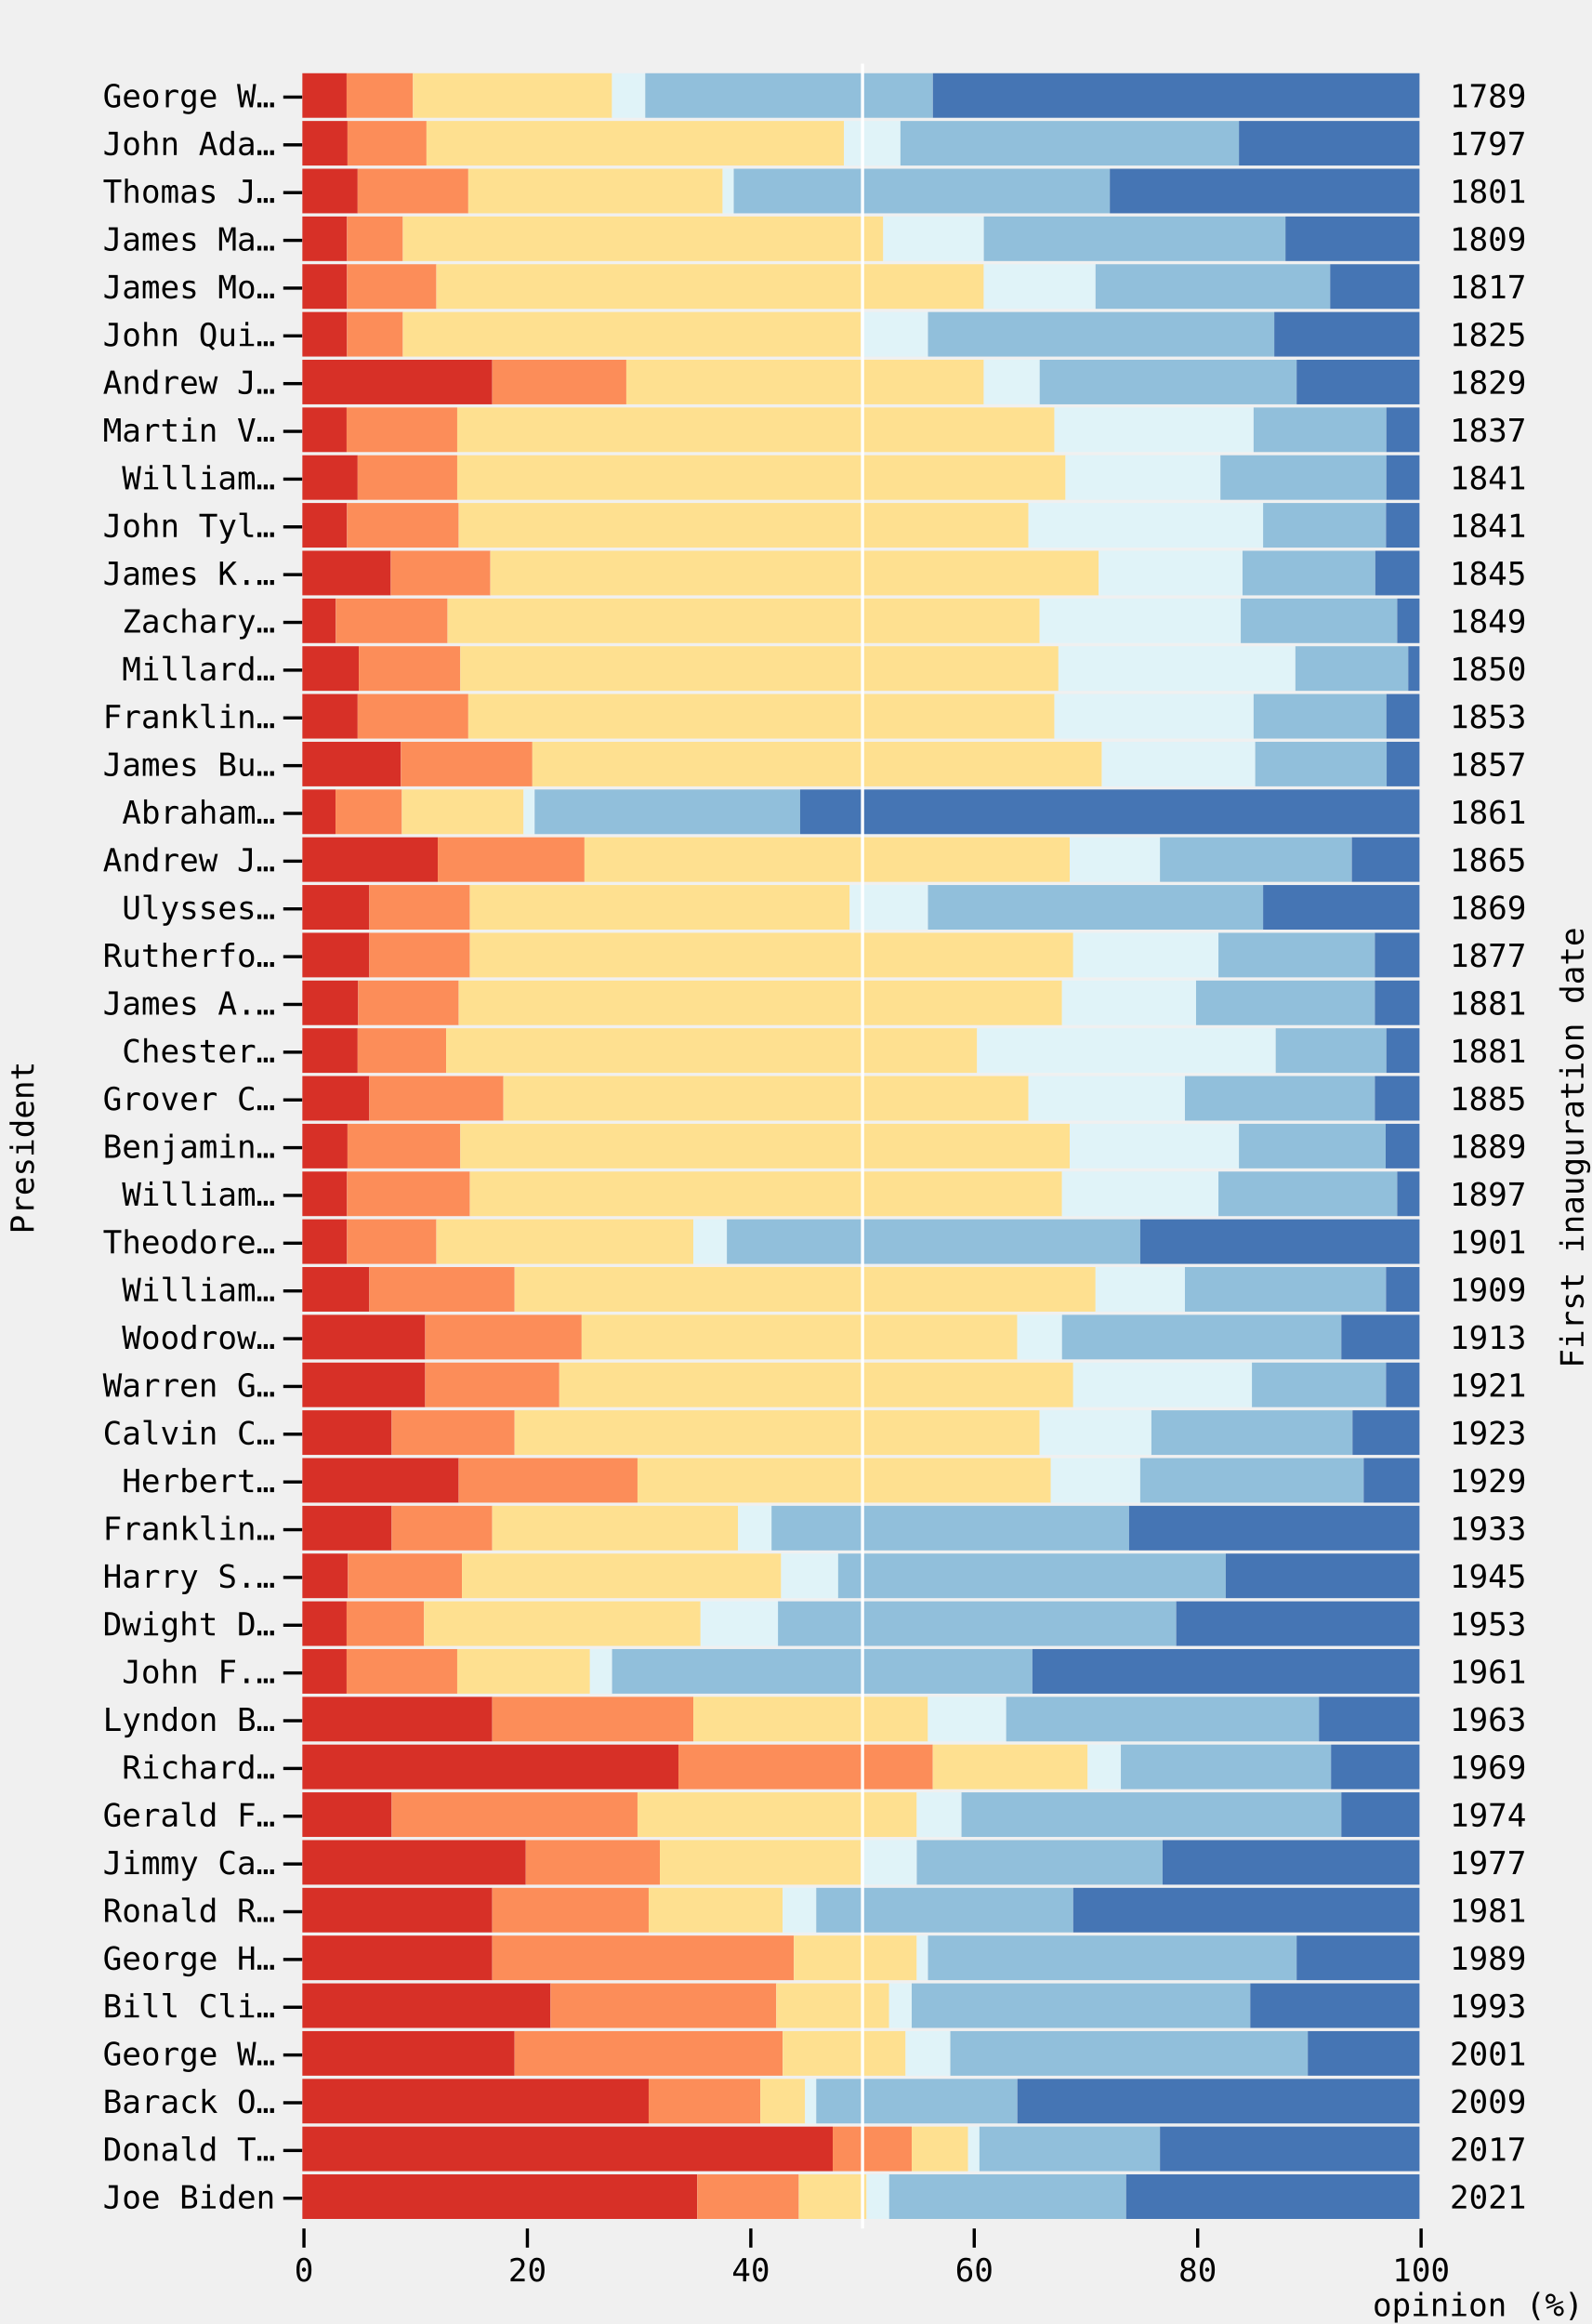
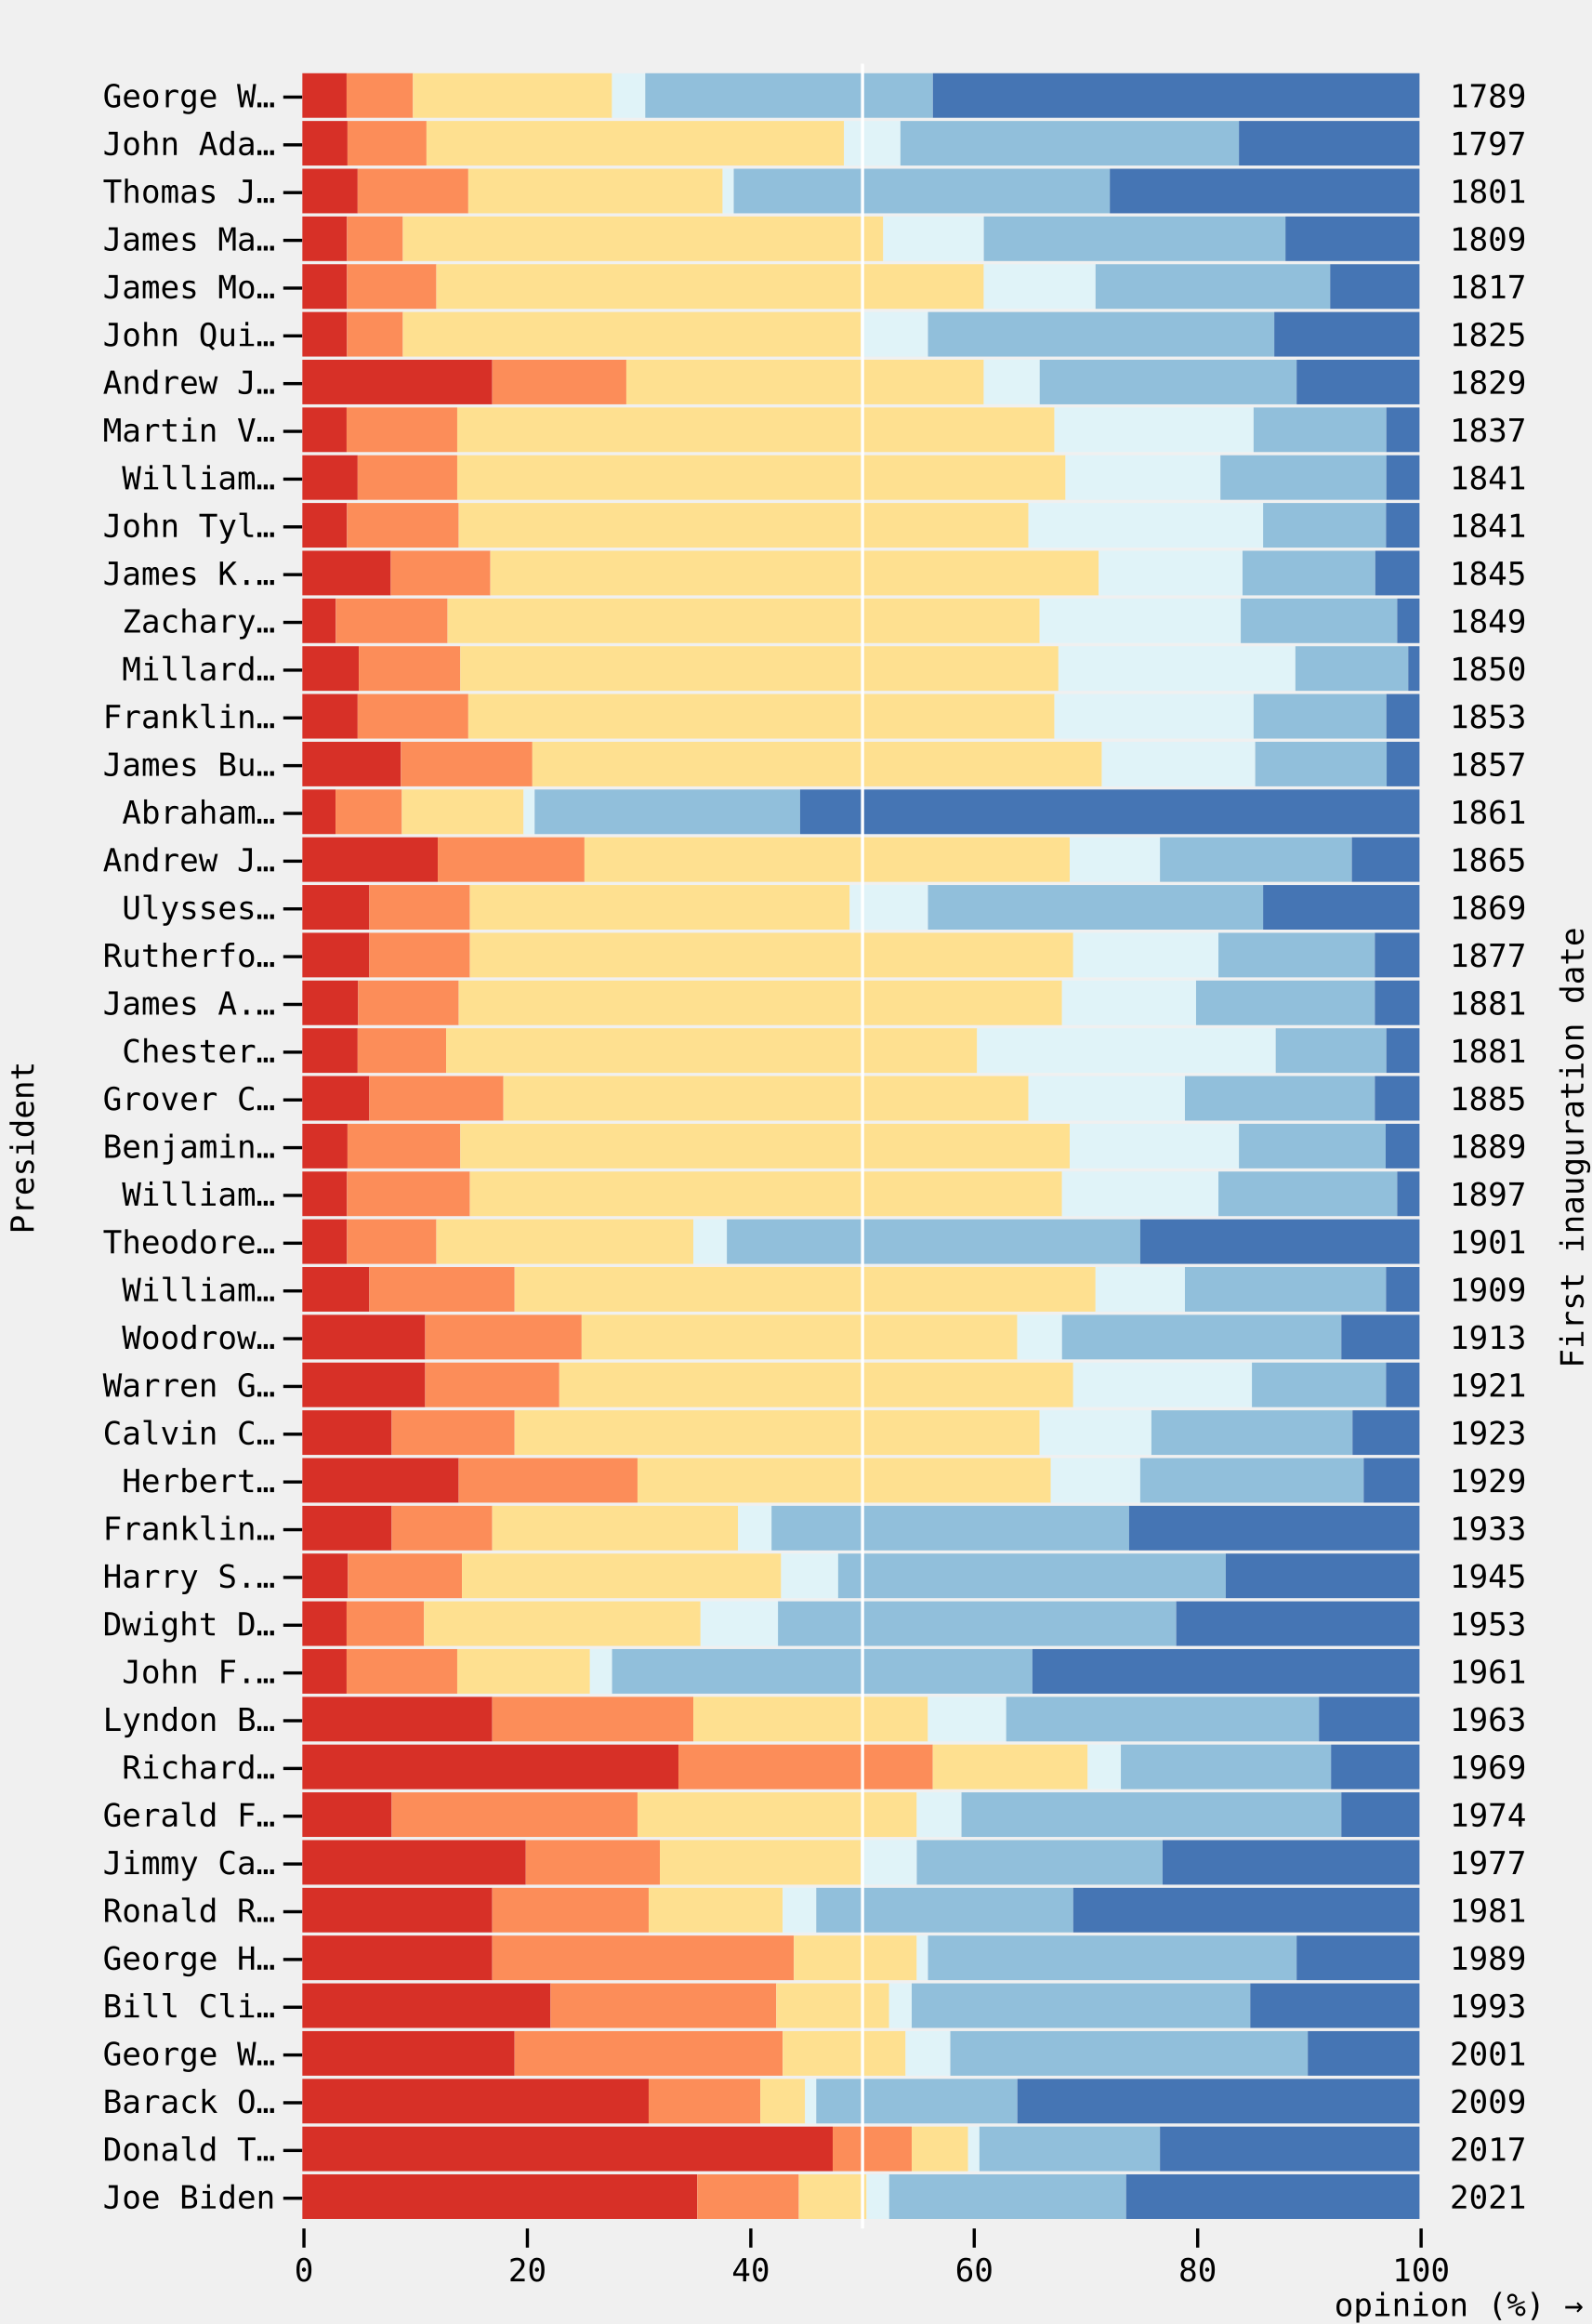
<svg xmlns="http://www.w3.org/2000/svg" class="plot" fill="currentColor" font-family="system-ui, sans-serif" font-size="10" text-anchor="middle" width="500" height="730" viewBox="0 0 500 730">
  <style>
    .plot {
      display: block;
      background: white;
      height: auto;
      height: intrinsic;
      max-width: 100%;
    }

    .plot text,
    .plot tspan {
      white-space: pre;
    }
  </style>
  <g aria-label="x-axis tick" fill="none" stroke="currentColor" transform="translate(0.5,0)">
    <path transform="translate(95,700)" d="M0,0L0,6" />
    <path transform="translate(165.2,700)" d="M0,0L0,6" />
    <path transform="translate(235.4,700)" d="M0,0L0,6" />
    <path transform="translate(305.6,700)" d="M0,0L0,6" />
    <path transform="translate(375.8,700)" d="M0,0L0,6" />
    <path transform="translate(446,700)" d="M0,0L0,6" />
  </g>
  <g aria-label="x-axis tick label" font-family="ui-monospace, monospace" font-variant="tabular-nums" transform="translate(0.5,9.5)">
    <text y="0.71em" transform="translate(95,700)">0</text>
    <text y="0.71em" transform="translate(165.2,700)">20</text>
    <text y="0.71em" transform="translate(235.4,700)">40</text>
    <text y="0.71em" transform="translate(305.6,700)">60</text>
    <text y="0.71em" transform="translate(375.8,700)">80</text>
    <text y="0.71em" transform="translate(446,700)">100</text>
  </g>
  <g aria-label="x-axis label" text-anchor="end" font-family="ui-monospace, monospace" transform="translate(51.5,27.5)">
-     <text transform="translate(446,700)">opinion (%)</text>
+     <text transform="translate(446,700)">opinion (%) →</text>
  </g>
  <g aria-label="y-axis tick" fill="none" stroke="currentColor" transform="translate(0,7.5)">
    <path transform="translate(95,23)" d="M0,0L-6,0" />
    <path transform="translate(95,38)" d="M0,0L-6,0" />
    <path transform="translate(95,53)" d="M0,0L-6,0" />
    <path transform="translate(95,68)" d="M0,0L-6,0" />
    <path transform="translate(95,83)" d="M0,0L-6,0" />
    <path transform="translate(95,98)" d="M0,0L-6,0" />
    <path transform="translate(95,113)" d="M0,0L-6,0" />
    <path transform="translate(95,128)" d="M0,0L-6,0" />
    <path transform="translate(95,143)" d="M0,0L-6,0" />
    <path transform="translate(95,158)" d="M0,0L-6,0" />
    <path transform="translate(95,173)" d="M0,0L-6,0" />
    <path transform="translate(95,188)" d="M0,0L-6,0" />
    <path transform="translate(95,203)" d="M0,0L-6,0" />
    <path transform="translate(95,218)" d="M0,0L-6,0" />
    <path transform="translate(95,233)" d="M0,0L-6,0" />
    <path transform="translate(95,248)" d="M0,0L-6,0" />
    <path transform="translate(95,263)" d="M0,0L-6,0" />
    <path transform="translate(95,278)" d="M0,0L-6,0" />
    <path transform="translate(95,293)" d="M0,0L-6,0" />
    <path transform="translate(95,308)" d="M0,0L-6,0" />
    <path transform="translate(95,323)" d="M0,0L-6,0" />
    <path transform="translate(95,338)" d="M0,0L-6,0" />
    <path transform="translate(95,353)" d="M0,0L-6,0" />
    <path transform="translate(95,368)" d="M0,0L-6,0" />
    <path transform="translate(95,383)" d="M0,0L-6,0" />
    <path transform="translate(95,398)" d="M0,0L-6,0" />
    <path transform="translate(95,413)" d="M0,0L-6,0" />
    <path transform="translate(95,428)" d="M0,0L-6,0" />
    <path transform="translate(95,443)" d="M0,0L-6,0" />
    <path transform="translate(95,458)" d="M0,0L-6,0" />
    <path transform="translate(95,473)" d="M0,0L-6,0" />
    <path transform="translate(95,488)" d="M0,0L-6,0" />
    <path transform="translate(95,503)" d="M0,0L-6,0" />
    <path transform="translate(95,518)" d="M0,0L-6,0" />
    <path transform="translate(95,533)" d="M0,0L-6,0" />
    <path transform="translate(95,548)" d="M0,0L-6,0" />
    <path transform="translate(95,563)" d="M0,0L-6,0" />
    <path transform="translate(95,578)" d="M0,0L-6,0" />
    <path transform="translate(95,593)" d="M0,0L-6,0" />
    <path transform="translate(95,608)" d="M0,0L-6,0" />
    <path transform="translate(95,623)" d="M0,0L-6,0" />
    <path transform="translate(95,638)" d="M0,0L-6,0" />
    <path transform="translate(95,653)" d="M0,0L-6,0" />
    <path transform="translate(95,668)" d="M0,0L-6,0" />
    <path transform="translate(95,683)" d="M0,0L-6,0" />
  </g>
  <g aria-label="y-axis tick label" text-anchor="end" font-family="ui-monospace, monospace" transform="translate(-8.5,7.5)">
    <text y="0.32em" transform="translate(95,23)">George W…</text>
    <text y="0.32em" transform="translate(95,38)">John Ada…</text>
    <text y="0.32em" transform="translate(95,53)">Thomas J…</text>
    <text y="0.32em" transform="translate(95,68)">James Ma…</text>
    <text y="0.32em" transform="translate(95,83)">James Mo…</text>
    <text y="0.32em" transform="translate(95,98)">John Qui…</text>
    <text y="0.32em" transform="translate(95,113)">Andrew J…</text>
    <text y="0.32em" transform="translate(95,128)">Martin V…</text>
    <text y="0.32em" transform="translate(95,143)">William…</text>
    <text y="0.32em" transform="translate(95,158)">John Tyl…</text>
    <text y="0.32em" transform="translate(95,173)">James K.…</text>
    <text y="0.32em" transform="translate(95,188)">Zachary…</text>
    <text y="0.32em" transform="translate(95,203)">Millard…</text>
    <text y="0.32em" transform="translate(95,218)">Franklin…</text>
    <text y="0.32em" transform="translate(95,233)">James Bu…</text>
    <text y="0.32em" transform="translate(95,248)">Abraham…</text>
    <text y="0.32em" transform="translate(95,263)">Andrew J…</text>
    <text y="0.32em" transform="translate(95,278)">Ulysses…</text>
    <text y="0.32em" transform="translate(95,293)">Rutherfo…</text>
    <text y="0.32em" transform="translate(95,308)">James A.…</text>
    <text y="0.32em" transform="translate(95,323)">Chester…</text>
    <text y="0.32em" transform="translate(95,338)">Grover C…</text>
    <text y="0.32em" transform="translate(95,353)">Benjamin…</text>
    <text y="0.32em" transform="translate(95,368)">William…</text>
    <text y="0.32em" transform="translate(95,383)">Theodore…</text>
    <text y="0.32em" transform="translate(95,398)">William…</text>
    <text y="0.32em" transform="translate(95,413)">Woodrow…</text>
    <text y="0.32em" transform="translate(95,428)">Warren G…</text>
    <text y="0.32em" transform="translate(95,443)">Calvin C…</text>
    <text y="0.32em" transform="translate(95,458)">Herbert…</text>
    <text y="0.32em" transform="translate(95,473)">Franklin…</text>
    <text y="0.32em" transform="translate(95,488)">Harry S.…</text>
    <text y="0.32em" transform="translate(95,503)">Dwight D…</text>
    <text y="0.32em" transform="translate(95,518)">John F.…</text>
    <text y="0.32em" transform="translate(95,533)">Lyndon B…</text>
    <text y="0.32em" transform="translate(95,548)">Richard…</text>
    <text y="0.32em" transform="translate(95,563)">Gerald F…</text>
    <text y="0.32em" transform="translate(95,578)">Jimmy Ca…</text>
    <text y="0.32em" transform="translate(95,593)">Ronald R…</text>
    <text y="0.32em" transform="translate(95,608)">George H…</text>
    <text y="0.32em" transform="translate(95,623)">Bill Cli…</text>
    <text y="0.32em" transform="translate(95,638)">George W…</text>
    <text y="0.32em" transform="translate(95,653)">Barack O…</text>
    <text y="0.32em" transform="translate(95,668)">Donald T…</text>
    <text y="0.32em" transform="translate(95,683)">Joe Biden</text>
  </g>
  <g aria-label="y-axis label" font-family="ui-monospace, monospace" transform="translate(-91.5,0.5)">
    <text y="0.71em" transform="translate(95,360) rotate(-90)">President</text>
  </g>
  <g aria-label="y-axis tick label" text-anchor="start" font-family="ui-monospace, monospace" transform="translate(9.5,7.5)">
    <text y="0.32em" transform="translate(446,23)">1789</text>
    <text y="0.32em" transform="translate(446,38)">1797</text>
    <text y="0.32em" transform="translate(446,53)">1801</text>
    <text y="0.32em" transform="translate(446,68)">1809</text>
    <text y="0.32em" transform="translate(446,83)">1817</text>
    <text y="0.32em" transform="translate(446,98)">1825</text>
    <text y="0.32em" transform="translate(446,113)">1829</text>
    <text y="0.32em" transform="translate(446,128)">1837</text>
    <text y="0.32em" transform="translate(446,143)">1841</text>
    <text y="0.32em" transform="translate(446,158)">1841</text>
    <text y="0.32em" transform="translate(446,173)">1845</text>
    <text y="0.32em" transform="translate(446,188)">1849</text>
    <text y="0.32em" transform="translate(446,203)">1850</text>
    <text y="0.32em" transform="translate(446,218)">1853</text>
    <text y="0.32em" transform="translate(446,233)">1857</text>
    <text y="0.32em" transform="translate(446,248)">1861</text>
    <text y="0.32em" transform="translate(446,263)">1865</text>
    <text y="0.32em" transform="translate(446,278)">1869</text>
    <text y="0.32em" transform="translate(446,293)">1877</text>
    <text y="0.32em" transform="translate(446,308)">1881</text>
    <text y="0.32em" transform="translate(446,323)">1881</text>
    <text y="0.32em" transform="translate(446,338)">1885</text>
    <text y="0.32em" transform="translate(446,353)">1889</text>
    <text y="0.32em" transform="translate(446,368)">1897</text>
    <text y="0.32em" transform="translate(446,383)">1901</text>
    <text y="0.32em" transform="translate(446,398)">1909</text>
    <text y="0.32em" transform="translate(446,413)">1913</text>
    <text y="0.32em" transform="translate(446,428)">1921</text>
    <text y="0.32em" transform="translate(446,443)">1923</text>
    <text y="0.32em" transform="translate(446,458)">1929</text>
    <text y="0.32em" transform="translate(446,473)">1933</text>
    <text y="0.32em" transform="translate(446,488)">1945</text>
    <text y="0.32em" transform="translate(446,503)">1953</text>
    <text y="0.32em" transform="translate(446,518)">1961</text>
    <text y="0.32em" transform="translate(446,533)">1963</text>
    <text y="0.32em" transform="translate(446,548)">1969</text>
    <text y="0.32em" transform="translate(446,563)">1974</text>
    <text y="0.32em" transform="translate(446,578)">1977</text>
    <text y="0.32em" transform="translate(446,593)">1981</text>
    <text y="0.32em" transform="translate(446,608)">1989</text>
    <text y="0.32em" transform="translate(446,623)">1993</text>
    <text y="0.32em" transform="translate(446,638)">2001</text>
    <text y="0.32em" transform="translate(446,653)">2009</text>
    <text y="0.32em" transform="translate(446,668)">2017</text>
    <text y="0.32em" transform="translate(446,683)">2021</text>
  </g>
  <g aria-label="y-axis label" font-family="ui-monospace, monospace" transform="translate(51.5,0.5)">
    <text transform="translate(446,360) rotate(-90)">First inauguration date</text>
  </g>
  <g aria-label="bar">
    <rect x="95" width="13.901" y="23" height="14" fill="#d73027" />
    <rect x="108.901" width="20.851" y="23" height="14" fill="#fc8d59" />
    <rect x="129.752" width="62.554" y="23" height="14" fill="#fee090" />
    <rect x="192.307" width="10.426" y="23" height="14" fill="#e0f3f8" />
    <rect x="202.733" width="90.356" y="23" height="14" fill="#91bfdb" />
    <rect x="293.089" width="152.911" y="23" height="14" fill="#4575b4" />
    <rect x="95" width="14.182" y="38" height="14" fill="#d73027" />
    <rect x="109.182" width="24.818" y="38" height="14" fill="#fc8d59" />
    <rect x="134" width="131.182" y="38" height="14" fill="#fee090" />
    <rect x="265.182" width="17.727" y="38" height="14" fill="#e0f3f8" />
    <rect x="282.909" width="106.364" y="38" height="14" fill="#91bfdb" />
    <rect x="389.273" width="56.727" y="38" height="14" fill="#4575b4" />
    <rect x="95" width="17.376" y="53" height="14" fill="#d73027" />
    <rect x="112.376" width="34.752" y="53" height="14" fill="#fc8d59" />
    <rect x="147.129" width="79.931" y="53" height="14" fill="#fee090" />
    <rect x="227.059" width="3.475" y="53" height="14" fill="#e0f3f8" />
    <rect x="230.535" width="118.158" y="53" height="14" fill="#91bfdb" />
    <rect x="348.693" width="97.307" y="53" height="14" fill="#4575b4" />
    <rect x="95" width="14.04" y="68" height="14" fill="#d73027" />
    <rect x="109.04" width="17.55" y="68" height="14" fill="#fc8d59" />
    <rect x="126.59" width="150.93" y="68" height="14" fill="#fee090" />
    <rect x="277.52" width="31.59" y="68" height="14" fill="#e0f3f8" />
    <rect x="309.11" width="94.77" y="68" height="14" fill="#91bfdb" />
    <rect x="403.88" width="42.12" y="68" height="14" fill="#4575b4" />
    <rect x="95" width="14.04" y="83" height="14" fill="#d73027" />
    <rect x="109.04" width="28.08" y="83" height="14" fill="#fc8d59" />
    <rect x="137.12" width="171.99" y="83" height="14" fill="#fee090" />
    <rect x="309.11" width="35.1" y="83" height="14" fill="#e0f3f8" />
    <rect x="344.21" width="73.71" y="83" height="14" fill="#91bfdb" />
    <rect x="417.92" width="28.08" y="83" height="14" fill="#4575b4" />
    <rect x="95" width="14.04" y="98" height="14" fill="#d73027" />
    <rect x="109.04" width="17.55" y="98" height="14" fill="#fc8d59" />
    <rect x="126.59" width="143.91" y="98" height="14" fill="#fee090" />
    <rect x="270.5" width="21.06" y="98" height="14" fill="#e0f3f8" />
    <rect x="291.56" width="108.81" y="98" height="14" fill="#91bfdb" />
    <rect x="400.37" width="45.63" y="98" height="14" fill="#4575b4" />
    <rect x="95" width="59.67" y="113" height="14" fill="#d73027" />
    <rect x="154.67" width="42.12" y="113" height="14" fill="#fc8d59" />
    <rect x="196.79" width="112.32" y="113" height="14" fill="#fee090" />
    <rect x="309.11" width="17.55" y="113" height="14" fill="#e0f3f8" />
    <rect x="326.66" width="80.73" y="113" height="14" fill="#91bfdb" />
    <rect x="407.39" width="38.61" y="113" height="14" fill="#4575b4" />
    <rect x="95" width="13.901" y="128" height="14" fill="#d73027" />
    <rect x="108.901" width="34.752" y="128" height="14" fill="#fc8d59" />
    <rect x="143.653" width="187.663" y="128" height="14" fill="#fee090" />
    <rect x="331.317" width="62.554" y="128" height="14" fill="#e0f3f8" />
    <rect x="393.871" width="41.703" y="128" height="14" fill="#91bfdb" />
    <rect x="435.574" width="10.426" y="128" height="14" fill="#4575b4" />
    <rect x="95" width="17.376" y="143" height="14" fill="#d73027" />
    <rect x="112.376" width="31.277" y="143" height="14" fill="#fc8d59" />
    <rect x="143.653" width="191.139" y="143" height="14" fill="#fee090" />
    <rect x="334.792" width="48.653" y="143" height="14" fill="#e0f3f8" />
    <rect x="383.446" width="52.129" y="143" height="14" fill="#91bfdb" />
    <rect x="435.574" width="10.426" y="143" height="14" fill="#4575b4" />
    <rect x="95" width="14.04" y="158" height="14" fill="#d73027" />
    <rect x="109.04" width="35.1" y="158" height="14" fill="#fc8d59" />
    <rect x="144.14" width="179.01" y="158" height="14" fill="#fee090" />
    <rect x="323.15" width="73.71" y="158" height="14" fill="#e0f3f8" />
    <rect x="396.86" width="38.61" y="158" height="14" fill="#91bfdb" />
    <rect x="435.47" width="10.53" y="158" height="14" fill="#4575b4" />
    <rect x="95" width="27.802" y="173" height="14" fill="#d73027" />
    <rect x="122.802" width="31.277" y="173" height="14" fill="#fc8d59" />
    <rect x="154.079" width="191.139" y="173" height="14" fill="#fee090" />
    <rect x="345.218" width="45.178" y="173" height="14" fill="#e0f3f8" />
    <rect x="390.396" width="41.703" y="173" height="14" fill="#91bfdb" />
    <rect x="432.099" width="13.901" y="173" height="14" fill="#4575b4" />
    <rect x="95" width="10.53" y="188" height="14" fill="#d73027" />
    <rect x="105.53" width="35.1" y="188" height="14" fill="#fc8d59" />
    <rect x="140.63" width="186.03" y="188" height="14" fill="#fee090" />
    <rect x="326.66" width="63.18" y="188" height="14" fill="#e0f3f8" />
    <rect x="389.84" width="49.14" y="188" height="14" fill="#91bfdb" />
    <rect x="438.98" width="7.02" y="188" height="14" fill="#4575b4" />
    <rect x="95" width="17.727" y="203" height="14" fill="#d73027" />
    <rect x="112.727" width="31.909" y="203" height="14" fill="#fc8d59" />
    <rect x="144.636" width="187.909" y="203" height="14" fill="#fee090" />
    <rect x="332.545" width="74.455" y="203" height="14" fill="#e0f3f8" />
    <rect x="407" width="35.455" y="203" height="14" fill="#91bfdb" />
    <rect x="442.455" width="3.545" y="203" height="14" fill="#4575b4" />
    <rect x="95" width="17.376" y="218" height="14" fill="#d73027" />
    <rect x="112.376" width="34.752" y="218" height="14" fill="#fc8d59" />
    <rect x="147.129" width="184.188" y="218" height="14" fill="#fee090" />
    <rect x="331.317" width="62.554" y="218" height="14" fill="#e0f3f8" />
    <rect x="393.871" width="41.703" y="218" height="14" fill="#91bfdb" />
    <rect x="435.574" width="10.426" y="218" height="14" fill="#4575b4" />
    <rect x="95" width="30.971" y="233" height="14" fill="#d73027" />
    <rect x="125.971" width="41.294" y="233" height="14" fill="#fc8d59" />
    <rect x="167.265" width="178.941" y="233" height="14" fill="#fee090" />
    <rect x="346.206" width="48.176" y="233" height="14" fill="#e0f3f8" />
    <rect x="394.382" width="41.294" y="233" height="14" fill="#91bfdb" />
    <rect x="435.676" width="10.324" y="233" height="14" fill="#4575b4" />
    <rect x="95" width="10.426" y="248" height="14" fill="#d73027" />
    <rect x="105.426" width="20.851" y="248" height="14" fill="#fc8d59" />
    <rect x="126.277" width="38.228" y="248" height="14" fill="#fee090" />
    <rect x="164.505" width="3.475" y="248" height="14" fill="#e0f3f8" />
    <rect x="167.98" width="83.406" y="248" height="14" fill="#91bfdb" />
    <rect x="251.386" width="194.614" y="248" height="14" fill="#4575b4" />
    <rect x="95" width="42.545" y="263" height="14" fill="#d73027" />
    <rect x="137.545" width="46.091" y="263" height="14" fill="#fc8d59" />
    <rect x="183.636" width="152.455" y="263" height="14" fill="#fee090" />
    <rect x="336.091" width="28.364" y="263" height="14" fill="#e0f3f8" />
    <rect x="364.455" width="60.273" y="263" height="14" fill="#91bfdb" />
    <rect x="424.727" width="21.273" y="263" height="14" fill="#4575b4" />
    <rect x="95" width="21.06" y="278" height="14" fill="#d73027" />
    <rect x="116.06" width="31.59" y="278" height="14" fill="#fc8d59" />
    <rect x="147.65" width="119.34" y="278" height="14" fill="#fee090" />
    <rect x="266.99" width="24.57" y="278" height="14" fill="#e0f3f8" />
    <rect x="291.56" width="105.3" y="278" height="14" fill="#91bfdb" />
    <rect x="396.86" width="49.14" y="278" height="14" fill="#4575b4" />
    <rect x="95" width="21.06" y="293" height="14" fill="#d73027" />
    <rect x="116.06" width="31.59" y="293" height="14" fill="#fc8d59" />
    <rect x="147.65" width="189.54" y="293" height="14" fill="#fee090" />
    <rect x="337.19" width="45.63" y="293" height="14" fill="#e0f3f8" />
    <rect x="382.82" width="49.14" y="293" height="14" fill="#91bfdb" />
    <rect x="431.96" width="14.04" y="293" height="14" fill="#4575b4" />
    <rect x="95" width="17.55" y="308" height="14" fill="#d73027" />
    <rect x="112.55" width="31.59" y="308" height="14" fill="#fc8d59" />
    <rect x="144.14" width="189.54" y="308" height="14" fill="#fee090" />
    <rect x="333.68" width="42.12" y="308" height="14" fill="#e0f3f8" />
    <rect x="375.8" width="56.16" y="308" height="14" fill="#91bfdb" />
    <rect x="431.96" width="14.04" y="308" height="14" fill="#4575b4" />
    <rect x="95" width="17.376" y="323" height="14" fill="#d73027" />
    <rect x="112.376" width="27.802" y="323" height="14" fill="#fc8d59" />
    <rect x="140.178" width="166.812" y="323" height="14" fill="#fee090" />
    <rect x="306.99" width="93.832" y="323" height="14" fill="#e0f3f8" />
    <rect x="400.822" width="34.752" y="323" height="14" fill="#91bfdb" />
    <rect x="435.574" width="10.426" y="323" height="14" fill="#4575b4" />
    <rect x="95" width="21.06" y="338" height="14" fill="#d73027" />
    <rect x="116.06" width="42.12" y="338" height="14" fill="#fc8d59" />
    <rect x="158.18" width="164.97" y="338" height="14" fill="#fee090" />
    <rect x="323.15" width="49.14" y="338" height="14" fill="#e0f3f8" />
    <rect x="372.29" width="59.67" y="338" height="14" fill="#91bfdb" />
    <rect x="431.96" width="14.04" y="338" height="14" fill="#4575b4" />
    <rect x="95" width="14.182" y="353" height="14" fill="#d73027" />
    <rect x="109.182" width="35.455" y="353" height="14" fill="#fc8d59" />
    <rect x="144.636" width="191.455" y="353" height="14" fill="#fee090" />
    <rect x="336.091" width="53.182" y="353" height="14" fill="#e0f3f8" />
    <rect x="389.273" width="46.091" y="353" height="14" fill="#91bfdb" />
    <rect x="435.364" width="10.636" y="353" height="14" fill="#4575b4" />
    <rect x="95" width="14.04" y="368" height="14" fill="#d73027" />
    <rect x="109.04" width="38.61" y="368" height="14" fill="#fc8d59" />
    <rect x="147.65" width="186.03" y="368" height="14" fill="#fee090" />
    <rect x="333.68" width="49.14" y="368" height="14" fill="#e0f3f8" />
    <rect x="382.82" width="56.16" y="368" height="14" fill="#91bfdb" />
    <rect x="438.98" width="7.02" y="368" height="14" fill="#4575b4" />
    <rect x="95" width="14.04" y="383" height="14" fill="#d73027" />
    <rect x="109.04" width="28.08" y="383" height="14" fill="#fc8d59" />
    <rect x="137.12" width="80.73" y="383" height="14" fill="#fee090" />
    <rect x="217.85" width="10.53" y="383" height="14" fill="#e0f3f8" />
    <rect x="228.38" width="129.87" y="383" height="14" fill="#91bfdb" />
    <rect x="358.25" width="87.75" y="383" height="14" fill="#4575b4" />
    <rect x="95" width="21.06" y="398" height="14" fill="#d73027" />
    <rect x="116.06" width="45.63" y="398" height="14" fill="#fc8d59" />
    <rect x="161.69" width="182.52" y="398" height="14" fill="#fee090" />
    <rect x="344.21" width="28.08" y="398" height="14" fill="#e0f3f8" />
    <rect x="372.29" width="63.18" y="398" height="14" fill="#91bfdb" />
    <rect x="435.47" width="10.53" y="398" height="14" fill="#4575b4" />
    <rect x="95" width="38.61" y="413" height="14" fill="#d73027" />
    <rect x="133.61" width="49.14" y="413" height="14" fill="#fc8d59" />
    <rect x="182.75" width="136.89" y="413" height="14" fill="#fee090" />
    <rect x="319.64" width="14.04" y="413" height="14" fill="#e0f3f8" />
    <rect x="333.68" width="87.75" y="413" height="14" fill="#91bfdb" />
    <rect x="421.43" width="24.57" y="413" height="14" fill="#4575b4" />
    <rect x="95" width="38.61" y="428" height="14" fill="#d73027" />
    <rect x="133.61" width="42.12" y="428" height="14" fill="#fc8d59" />
    <rect x="175.73" width="161.46" y="428" height="14" fill="#fee090" />
    <rect x="337.19" width="56.16" y="428" height="14" fill="#e0f3f8" />
    <rect x="393.35" width="42.12" y="428" height="14" fill="#91bfdb" />
    <rect x="435.47" width="10.53" y="428" height="14" fill="#4575b4" />
    <rect x="95" width="28.08" y="443" height="14" fill="#d73027" />
    <rect x="123.08" width="38.61" y="443" height="14" fill="#fc8d59" />
    <rect x="161.69" width="164.97" y="443" height="14" fill="#fee090" />
    <rect x="326.66" width="35.1" y="443" height="14" fill="#e0f3f8" />
    <rect x="361.76" width="63.18" y="443" height="14" fill="#91bfdb" />
    <rect x="424.94" width="21.06" y="443" height="14" fill="#4575b4" />
    <rect x="95" width="49.14" y="458" height="14" fill="#d73027" />
    <rect x="144.14" width="56.16" y="458" height="14" fill="#fc8d59" />
    <rect x="200.3" width="129.87" y="458" height="14" fill="#fee090" />
    <rect x="330.17" width="28.08" y="458" height="14" fill="#e0f3f8" />
    <rect x="358.25" width="70.2" y="458" height="14" fill="#91bfdb" />
    <rect x="428.45" width="17.55" y="458" height="14" fill="#4575b4" />
    <rect x="95" width="28.08" y="473" height="14" fill="#d73027" />
    <rect x="123.08" width="31.59" y="473" height="14" fill="#fc8d59" />
    <rect x="154.67" width="77.22" y="473" height="14" fill="#fee090" />
    <rect x="231.89" width="10.53" y="473" height="14" fill="#e0f3f8" />
    <rect x="242.42" width="112.32" y="473" height="14" fill="#91bfdb" />
    <rect x="354.74" width="91.26" y="473" height="14" fill="#4575b4" />
    <rect x="95" width="14.327" y="488" height="14" fill="#d73027" />
    <rect x="109.327" width="35.816" y="488" height="14" fill="#fc8d59" />
    <rect x="145.143" width="100.286" y="488" height="14" fill="#fee090" />
    <rect x="245.429" width="17.908" y="488" height="14" fill="#e0f3f8" />
    <rect x="263.337" width="121.776" y="488" height="14" fill="#91bfdb" />
    <rect x="385.112" width="60.888" y="488" height="14" fill="#4575b4" />
    <rect x="95" width="13.901" y="503" height="14" fill="#d73027" />
    <rect x="108.901" width="24.327" y="503" height="14" fill="#fc8d59" />
    <rect x="133.228" width="86.881" y="503" height="14" fill="#fee090" />
    <rect x="220.109" width="24.327" y="503" height="14" fill="#e0f3f8" />
    <rect x="244.436" width="125.109" y="503" height="14" fill="#91bfdb" />
    <rect x="369.545" width="76.455" y="503" height="14" fill="#4575b4" />
    <rect x="95" width="13.901" y="518" height="14" fill="#d73027" />
    <rect x="108.901" width="34.752" y="518" height="14" fill="#fc8d59" />
    <rect x="143.653" width="41.703" y="518" height="14" fill="#fee090" />
    <rect x="185.356" width="6.95" y="518" height="14" fill="#e0f3f8" />
    <rect x="192.307" width="132.059" y="518" height="14" fill="#91bfdb" />
    <rect x="324.366" width="121.634" y="518" height="14" fill="#4575b4" />
    <rect x="95" width="59.67" y="533" height="14" fill="#d73027" />
    <rect x="154.67" width="63.18" y="533" height="14" fill="#fc8d59" />
    <rect x="217.85" width="73.71" y="533" height="14" fill="#fee090" />
    <rect x="291.56" width="24.57" y="533" height="14" fill="#e0f3f8" />
    <rect x="316.13" width="98.28" y="533" height="14" fill="#91bfdb" />
    <rect x="414.41" width="31.59" y="533" height="14" fill="#4575b4" />
    <rect x="95" width="118.158" y="548" height="14" fill="#d73027" />
    <rect x="213.158" width="79.931" y="548" height="14" fill="#fc8d59" />
    <rect x="293.089" width="48.653" y="548" height="14" fill="#fee090" />
    <rect x="341.743" width="10.426" y="548" height="14" fill="#e0f3f8" />
    <rect x="352.168" width="66.03" y="548" height="14" fill="#91bfdb" />
    <rect x="418.198" width="27.802" y="548" height="14" fill="#4575b4" />
    <rect x="95" width="28.08" y="563" height="14" fill="#d73027" />
    <rect x="123.08" width="77.22" y="563" height="14" fill="#fc8d59" />
    <rect x="200.3" width="87.75" y="563" height="14" fill="#fee090" />
    <rect x="288.05" width="14.04" y="563" height="14" fill="#e0f3f8" />
    <rect x="302.09" width="119.34" y="563" height="14" fill="#91bfdb" />
    <rect x="421.43" width="24.57" y="563" height="14" fill="#4575b4" />
    <rect x="95" width="70.2" y="578" height="14" fill="#d73027" />
    <rect x="165.2" width="42.12" y="578" height="14" fill="#fc8d59" />
    <rect x="207.32" width="63.18" y="578" height="14" fill="#fee090" />
    <rect x="270.5" width="17.55" y="578" height="14" fill="#e0f3f8" />
    <rect x="288.05" width="77.22" y="578" height="14" fill="#91bfdb" />
    <rect x="365.27" width="80.73" y="578" height="14" fill="#4575b4" />
    <rect x="95" width="59.67" y="593" height="14" fill="#d73027" />
    <rect x="154.67" width="49.14" y="593" height="14" fill="#fc8d59" />
    <rect x="203.81" width="42.12" y="593" height="14" fill="#fee090" />
    <rect x="245.93" width="10.53" y="593" height="14" fill="#e0f3f8" />
    <rect x="256.46" width="80.73" y="593" height="14" fill="#91bfdb" />
    <rect x="337.19" width="108.81" y="593" height="14" fill="#4575b4" />
    <rect x="95" width="59.67" y="608" height="14" fill="#d73027" />
    <rect x="154.67" width="94.77" y="608" height="14" fill="#fc8d59" />
    <rect x="249.44" width="38.61" y="608" height="14" fill="#fee090" />
    <rect x="288.05" width="3.51" y="608" height="14" fill="#e0f3f8" />
    <rect x="291.56" width="115.83" y="608" height="14" fill="#91bfdb" />
    <rect x="407.39" width="38.61" y="608" height="14" fill="#4575b4" />
    <rect x="95" width="78" y="623" height="14" fill="#d73027" />
    <rect x="173" width="70.909" y="623" height="14" fill="#fc8d59" />
    <rect x="243.909" width="35.455" y="623" height="14" fill="#fee090" />
    <rect x="279.364" width="7.091" y="623" height="14" fill="#e0f3f8" />
    <rect x="286.455" width="106.364" y="623" height="14" fill="#91bfdb" />
    <rect x="392.818" width="53.182" y="623" height="14" fill="#4575b4" />
    <rect x="95" width="66.69" y="638" height="14" fill="#d73027" />
    <rect x="161.69" width="84.24" y="638" height="14" fill="#fc8d59" />
    <rect x="245.93" width="38.61" y="638" height="14" fill="#fee090" />
    <rect x="284.54" width="14.04" y="638" height="14" fill="#e0f3f8" />
    <rect x="298.58" width="112.32" y="638" height="14" fill="#91bfdb" />
    <rect x="410.9" width="35.1" y="638" height="14" fill="#4575b4" />
    <rect x="95" width="108.81" y="653" height="14" fill="#d73027" />
    <rect x="203.81" width="35.1" y="653" height="14" fill="#fc8d59" />
    <rect x="238.91" width="14.04" y="653" height="14" fill="#fee090" />
    <rect x="252.95" width="3.51" y="653" height="14" fill="#e0f3f8" />
    <rect x="256.46" width="63.18" y="653" height="14" fill="#91bfdb" />
    <rect x="319.64" width="126.36" y="653" height="14" fill="#4575b4" />
    <rect x="95" width="166.636" y="668" height="14" fill="#d73027" />
    <rect x="261.636" width="24.818" y="668" height="14" fill="#fc8d59" />
    <rect x="286.455" width="17.727" y="668" height="14" fill="#fee090" />
    <rect x="304.182" width="3.545" y="668" height="14" fill="#e0f3f8" />
    <rect x="307.727" width="56.727" y="668" height="14" fill="#91bfdb" />
    <rect x="364.455" width="81.545" y="668" height="14" fill="#4575b4" />
    <rect x="95" width="124.091" y="683" height="14" fill="#d73027" />
    <rect x="219.091" width="31.909" y="683" height="14" fill="#fc8d59" />
    <rect x="251" width="21.273" y="683" height="14" fill="#fee090" />
    <rect x="272.273" width="7.091" y="683" height="14" fill="#e0f3f8" />
    <rect x="279.364" width="74.455" y="683" height="14" fill="#91bfdb" />
    <rect x="353.818" width="92.182" y="683" height="14" fill="#4575b4" />
  </g>
  <g aria-label="tick" stroke="white" transform="translate(0.5,0)">
    <line x1="270.5" x2="270.5" y1="20" y2="700" />
  </g>
</svg>
